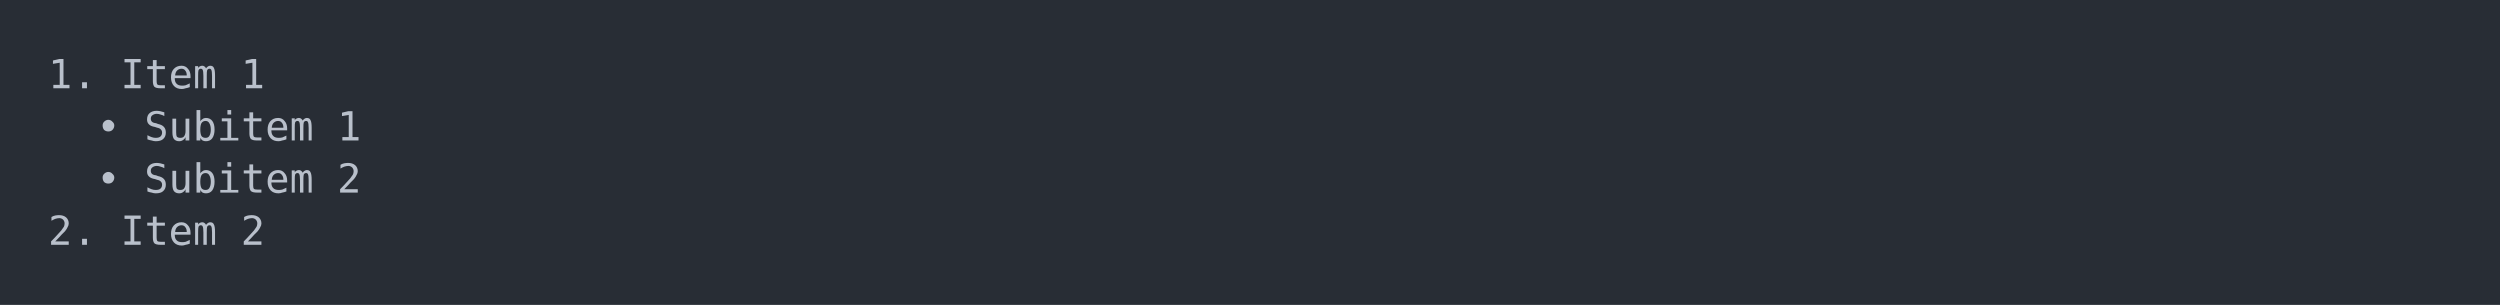
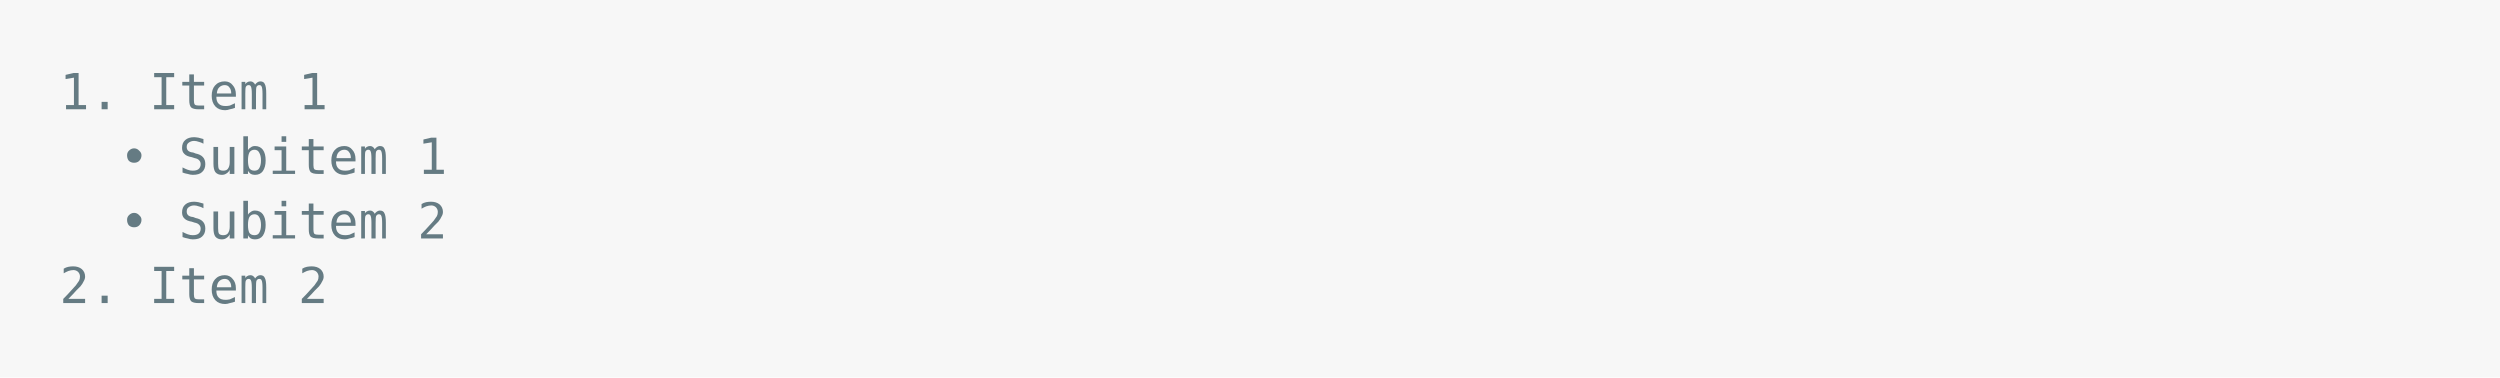
- <svg xmlns="http://www.w3.org/2000/svg" xmlns:xlink="http://www.w3.org/1999/xlink" width="1040" height="126.84">
-   <rect width="1040" height="126.84" rx="0" ry="0" class="a" />
-   <svg height="86.84" viewBox="0 0 100 8.684" width="1000" x="20" y="20">
-     <style>.a{fill:rgb(40,45,53)}.b{font-family:'Fira Code',Monaco,Consolas,Menlo,'Bitstream Vera Sans Mono','Powerline Symbols',monospace}.c{fill:transparent}.d{fill:rgb(185,192,203);white-space:pre}</style>
+ <svg xmlns="http://www.w3.org/2000/svg" xmlns:xlink="http://www.w3.org/1999/xlink" width="840" height="126.84">
+   <rect width="840" height="126.84" rx="0" ry="0" class="a" />
+   <svg height="86.84" viewBox="0 0 80 8.684" width="800" x="20" y="20">
+     <style>.a{fill:rgb(247,247,247)}.b{font-family:'Fira Code',Monaco,Consolas,Menlo,'Bitstream Vera Sans Mono','Powerline Symbols',monospace}.c{fill:transparent}.d{fill:rgb(101,123,131);white-space:pre}</style>
    <g font-family="'Fira Code',Monaco,Consolas,Menlo,'Bitstream Vera Sans Mono','Powerline Symbols',monospace" font-size="1.67" class="b">
      <defs>
        <symbol id="a">
-           <rect height="5" width="100" x="0" y="0" class="c" />
+           <rect height="4" width="80" x="0" y="0" class="c" />
        </symbol>
      </defs>
-       <rect height="8.684" width="100" class="a" />
-       <svg x="0" y="0" width="100">
+       <rect height="8.684" width="80" class="a" />
+       <svg x="0" y="0" width="80">
        <svg x="0">
          <use xlink:href="#a" />
-           <text x="0" y="1.67" class="d">1.</text>
-           <text x="3.006" y="1.67" class="d">Item</text>
-           <text x="8.016" y="1.67" class="d">1</text>
-           <text x="2.004" y="3.841" class="d">•</text>
-           <text x="4.008" y="3.841" class="d">Subitem</text>
-           <text x="12.024" y="3.841" class="d">1</text>
-           <text x="2.004" y="6.012" class="d">•</text>
-           <text x="4.008" y="6.012" class="d">Subitem</text>
-           <text x="12.024" y="6.012" class="d">2</text>
-           <text x="0" y="8.183" class="d">2.</text>
-           <text x="3.006" y="8.183" class="d">Item</text>
-           <text x="8.016" y="8.183" class="d">2</text>
+           <text font-size="1.67" x="0" y="1.67" class="d">1.</text>
+           <text font-size="1.67" x="3.006" y="1.67" class="d">Item</text>
+           <text font-size="1.67" x="8.016" y="1.67" class="d">1</text>
+           <text font-size="1.67" x="2.004" y="3.841" class="d">•</text>
+           <text font-size="1.67" x="4.008" y="3.841" class="d">Subitem</text>
+           <text font-size="1.67" x="12.024" y="3.841" class="d">1</text>
+           <text font-size="1.67" x="2.004" y="6.012" class="d">•</text>
+           <text font-size="1.67" x="4.008" y="6.012" class="d">Subitem</text>
+           <text font-size="1.67" x="12.024" y="6.012" class="d">2</text>
+           <text font-size="1.67" x="0" y="8.183" class="d">2.</text>
+           <text font-size="1.67" x="3.006" y="8.183" class="d">Item</text>
+           <text font-size="1.67" x="8.016" y="8.183" class="d">2</text>
        </svg>
      </svg>
    </g>
  </svg>
</svg>
